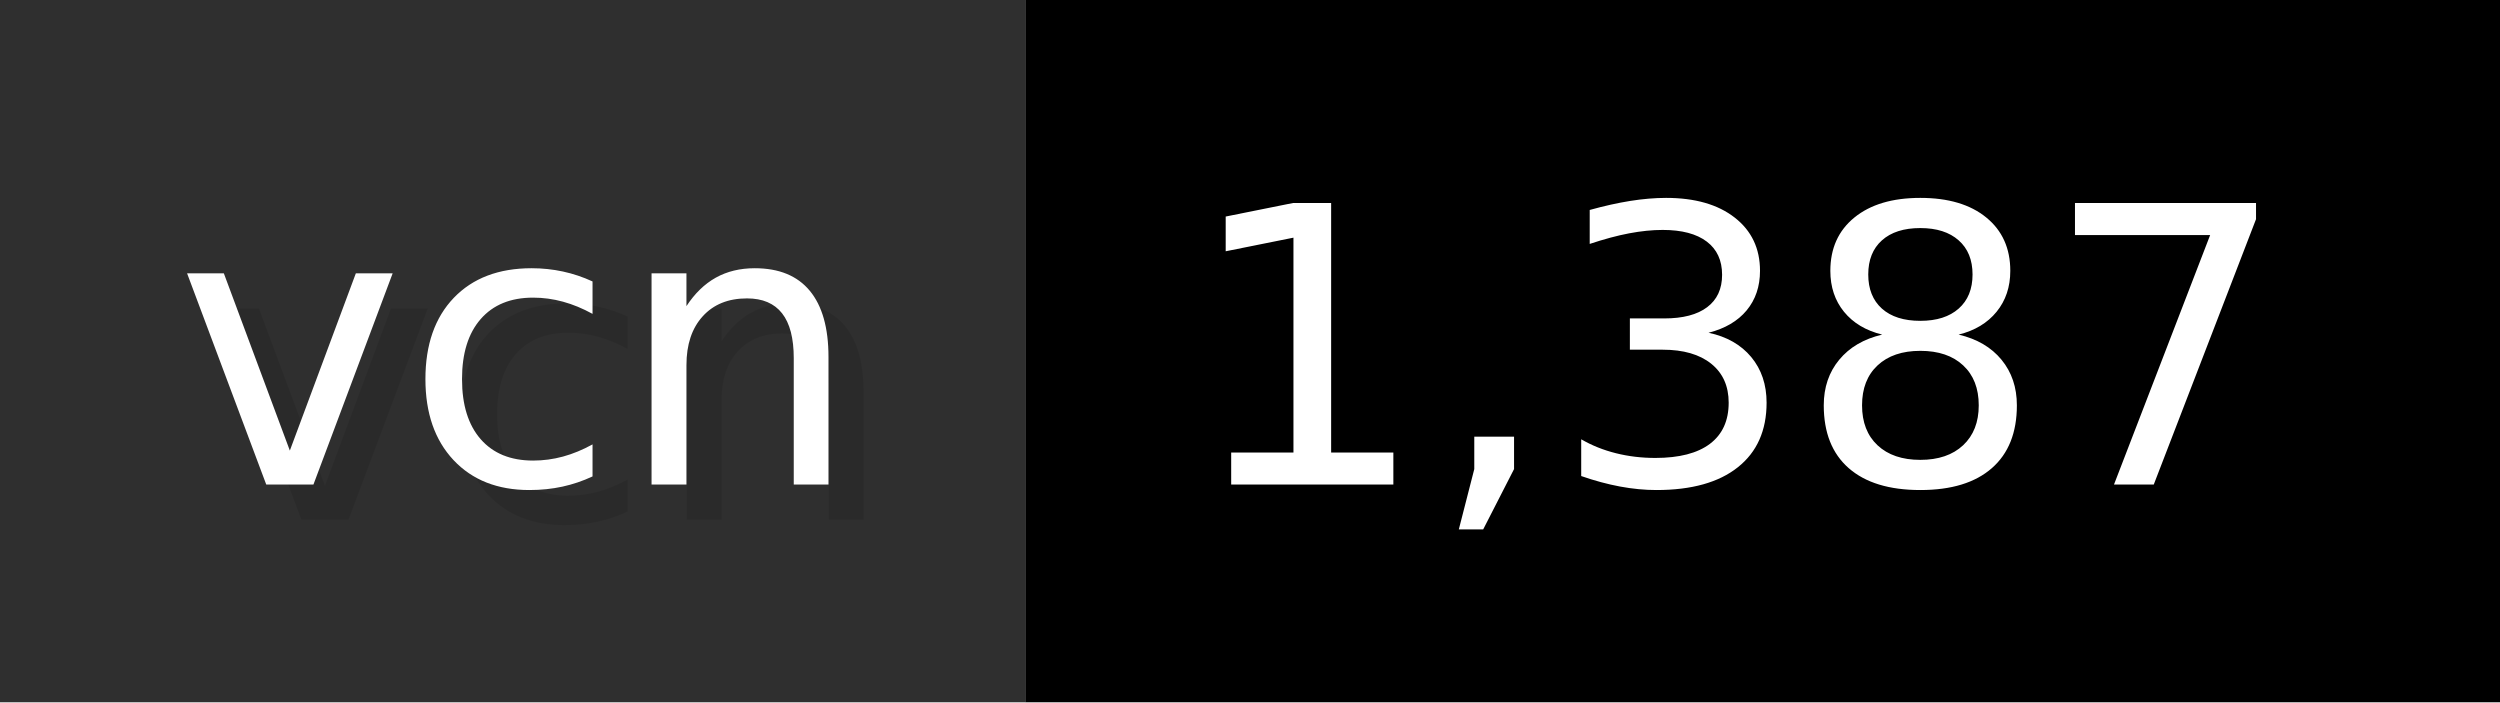
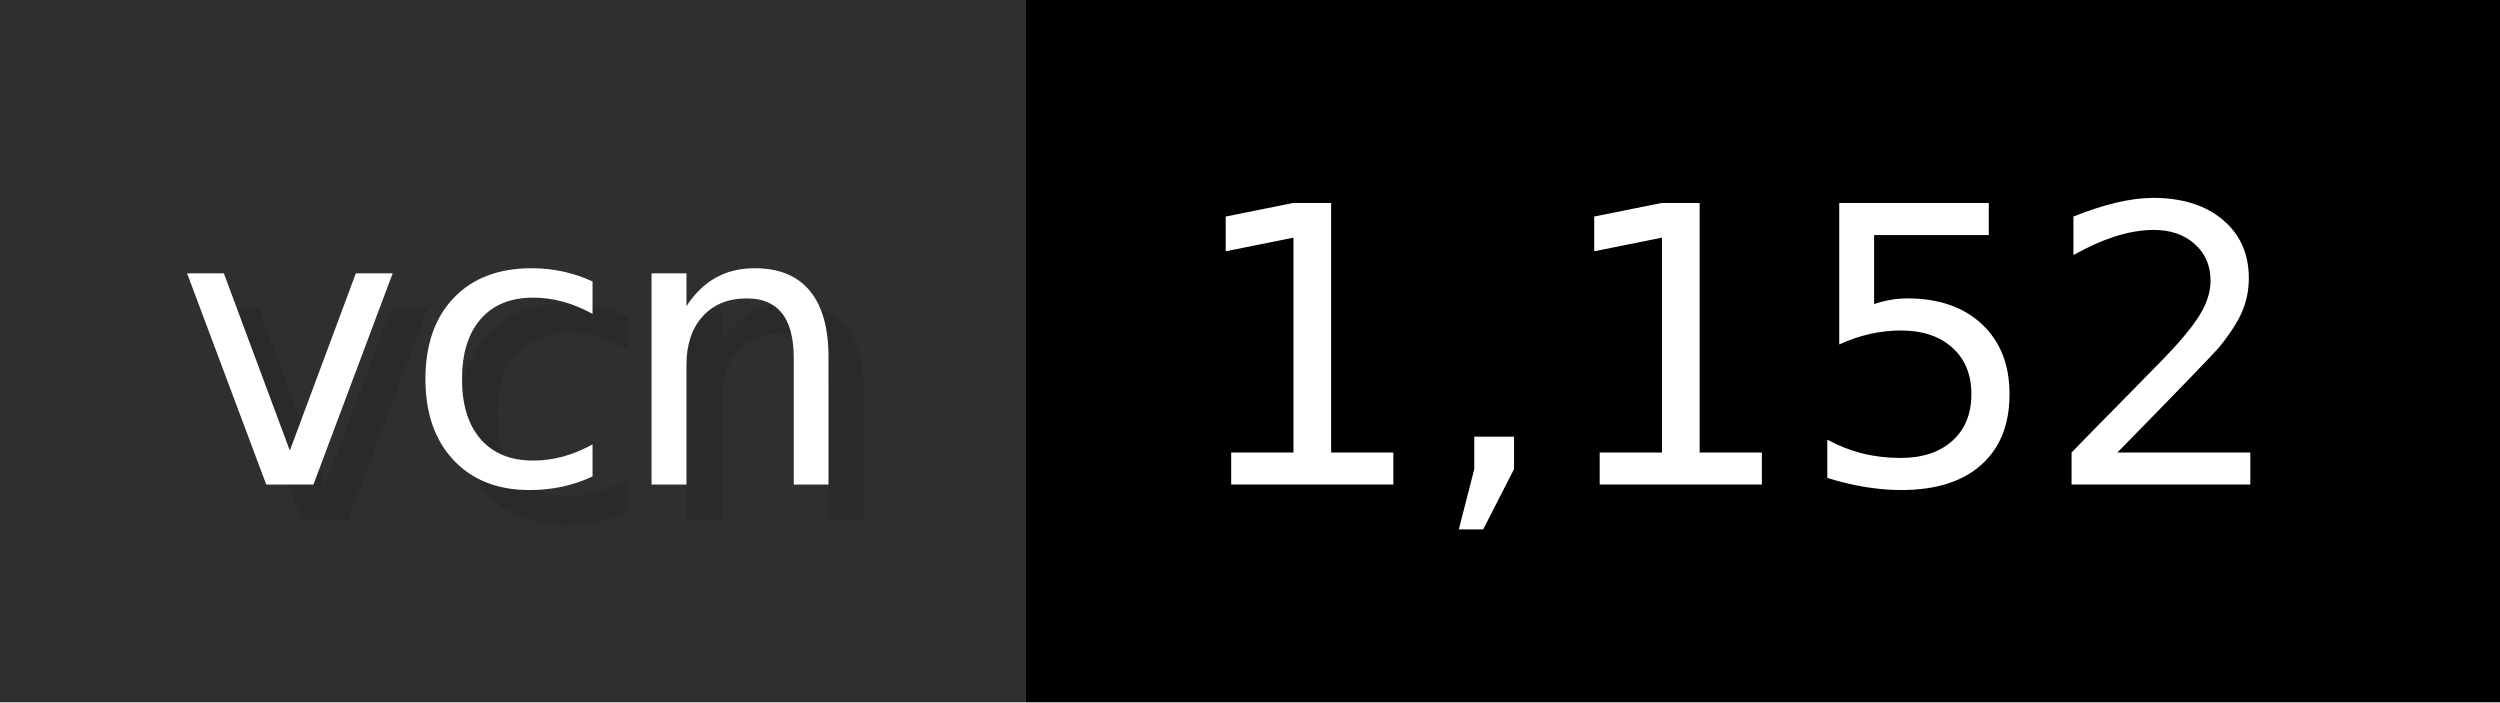
- <svg xmlns="http://www.w3.org/2000/svg" width="71.2" height="20" viewBox="0 0 712 200" role="img" aria-label="vcn: 1,387">
+ <svg xmlns="http://www.w3.org/2000/svg" width="71.2" height="20" viewBox="0 0 712 200" role="img" aria-label="vcn: 1,152">
  <g>
    <rect fill="#2F2F2F" width="292" height="200" />
    <rect fill="#" x="292" width="420" height="200" />
  </g>
  <g aria-hidden="true" fill="#fff" text-anchor="start" font-family="Verdana,DejaVu Sans,sans-serif" font-size="110">
    <text x="60" y="148" textLength="192" fill="#000" opacity="0.1">vcn</text>
    <text x="50" y="138" textLength="192">vcn</text>
-     <text x="347" y="148" textLength="320" fill="#000" opacity="0.1">1,387</text>
-     <text x="337" y="138" textLength="320">1,387</text>
+     <text x="347" y="148" textLength="320" fill="#000" opacity="0.1">1,152</text>
+     <text x="337" y="138" textLength="320">1,152</text>
  </g>
</svg>
